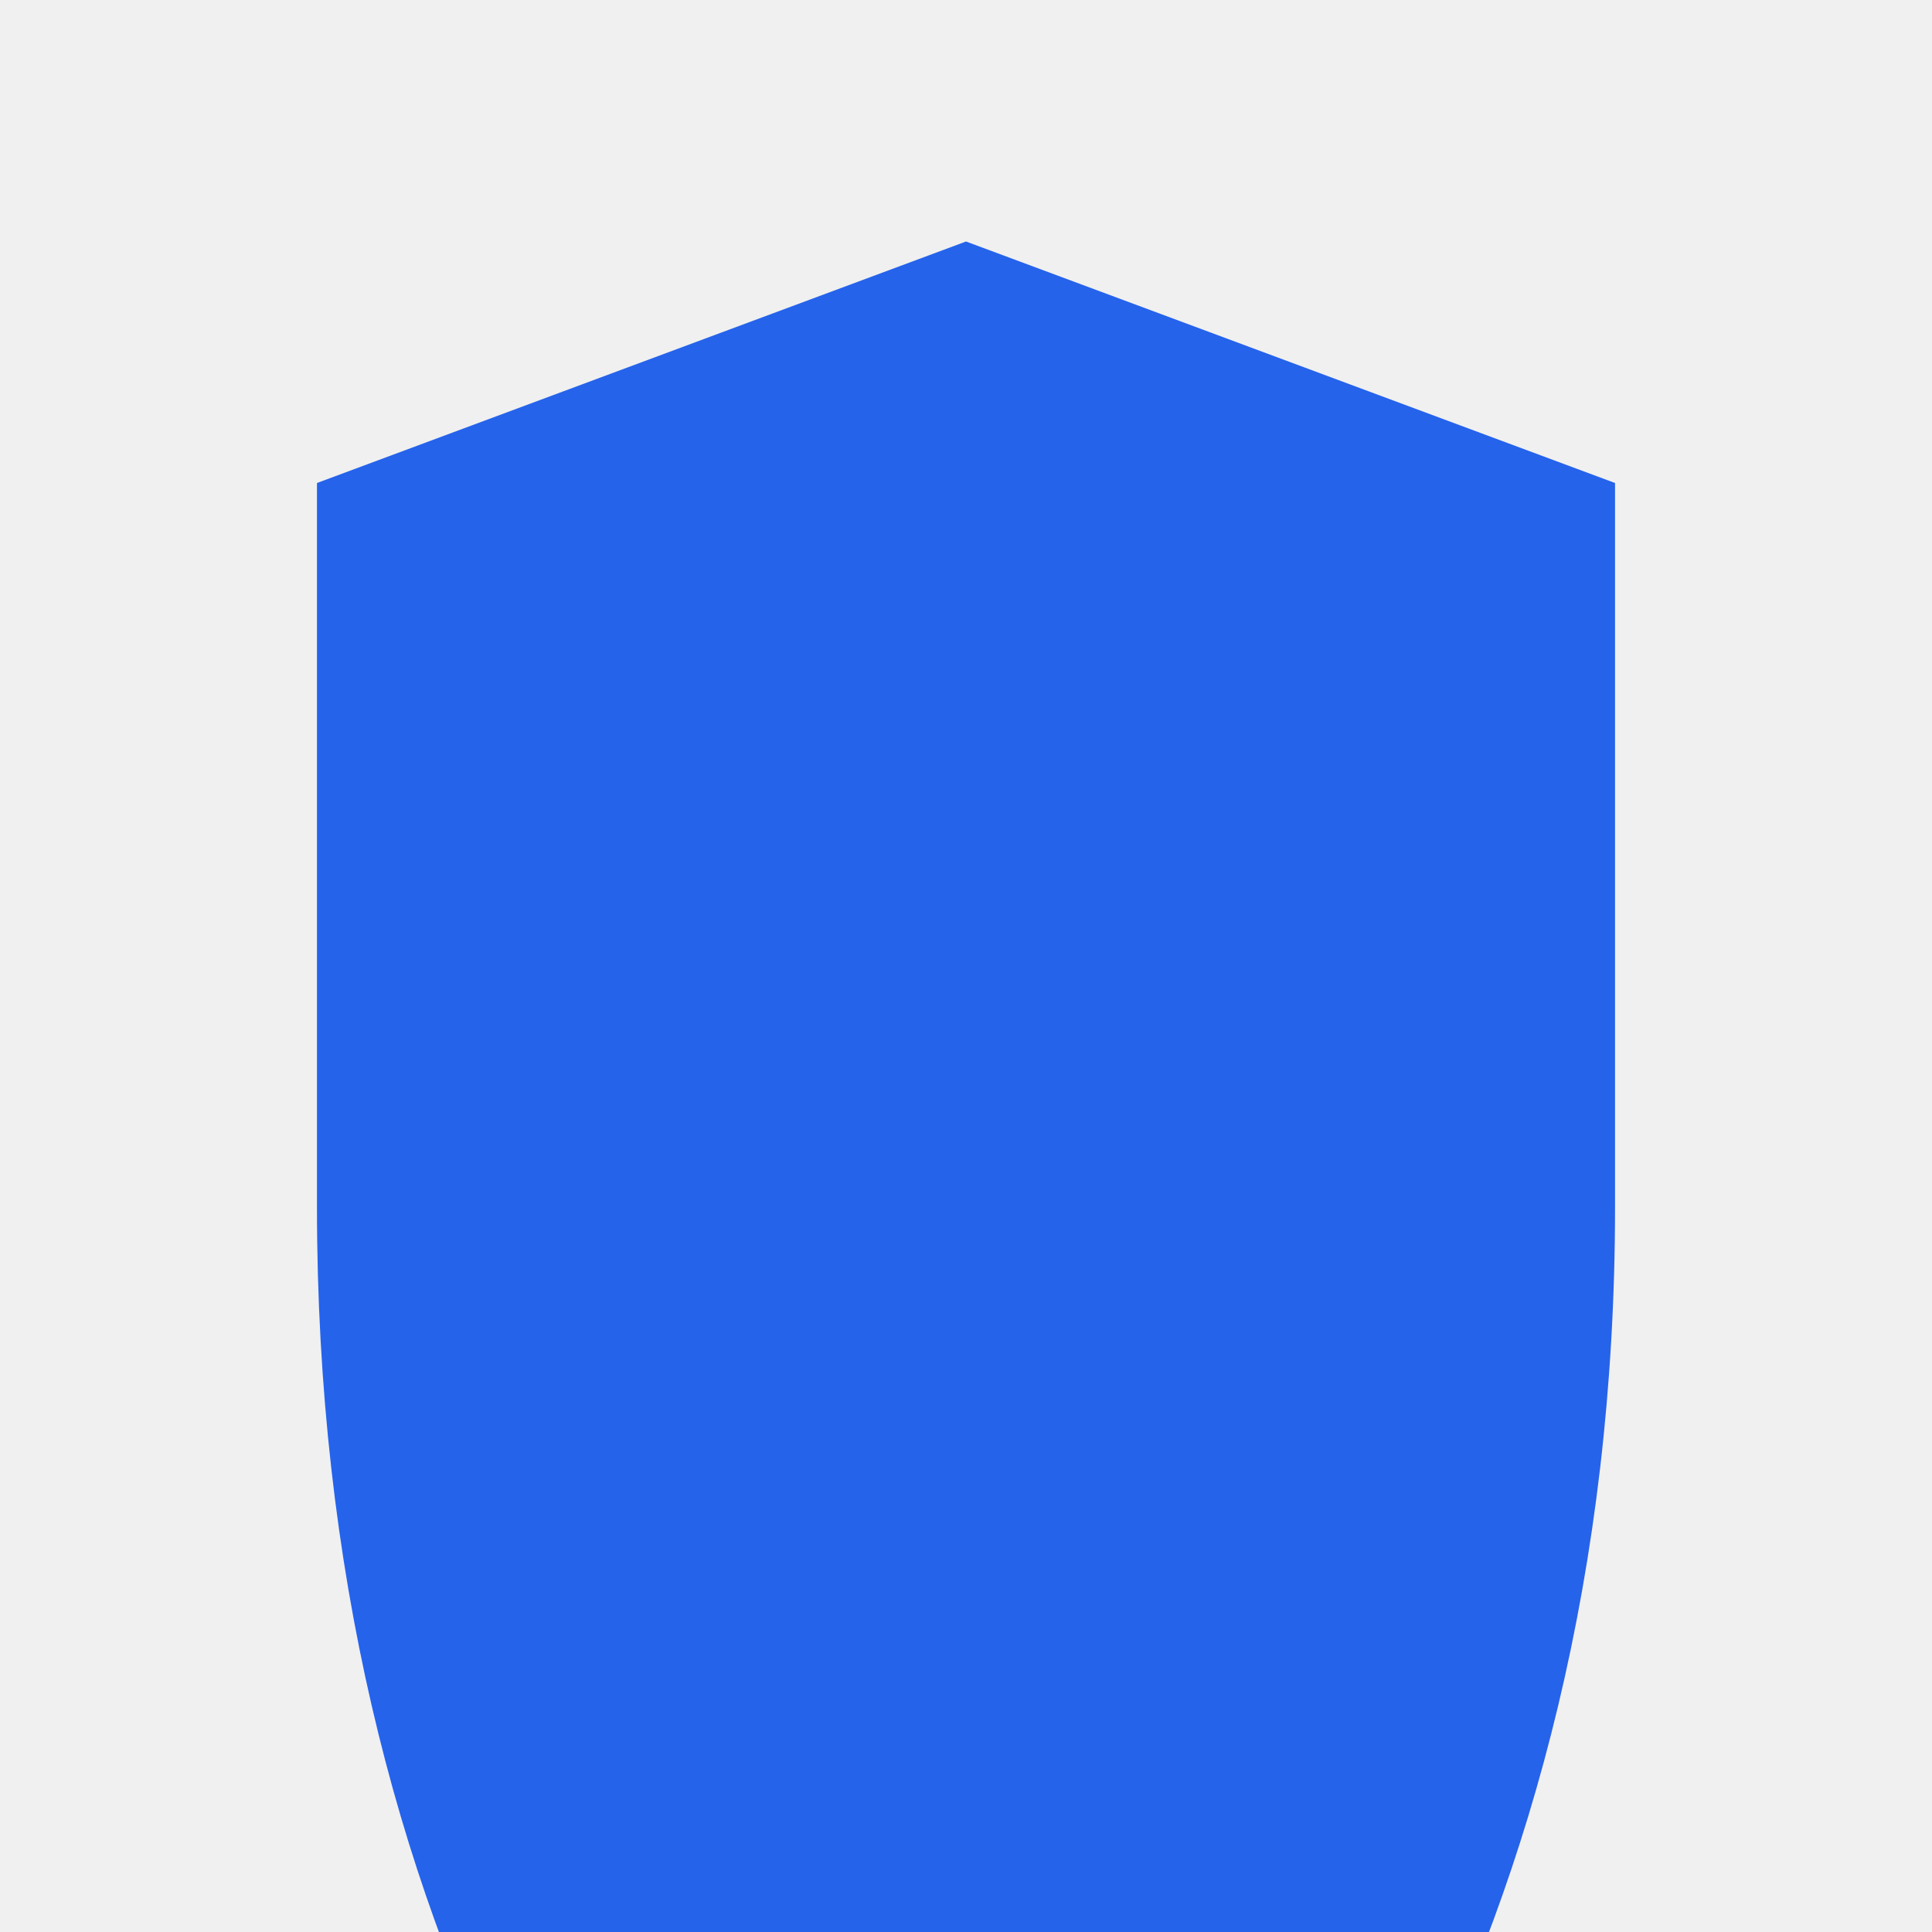
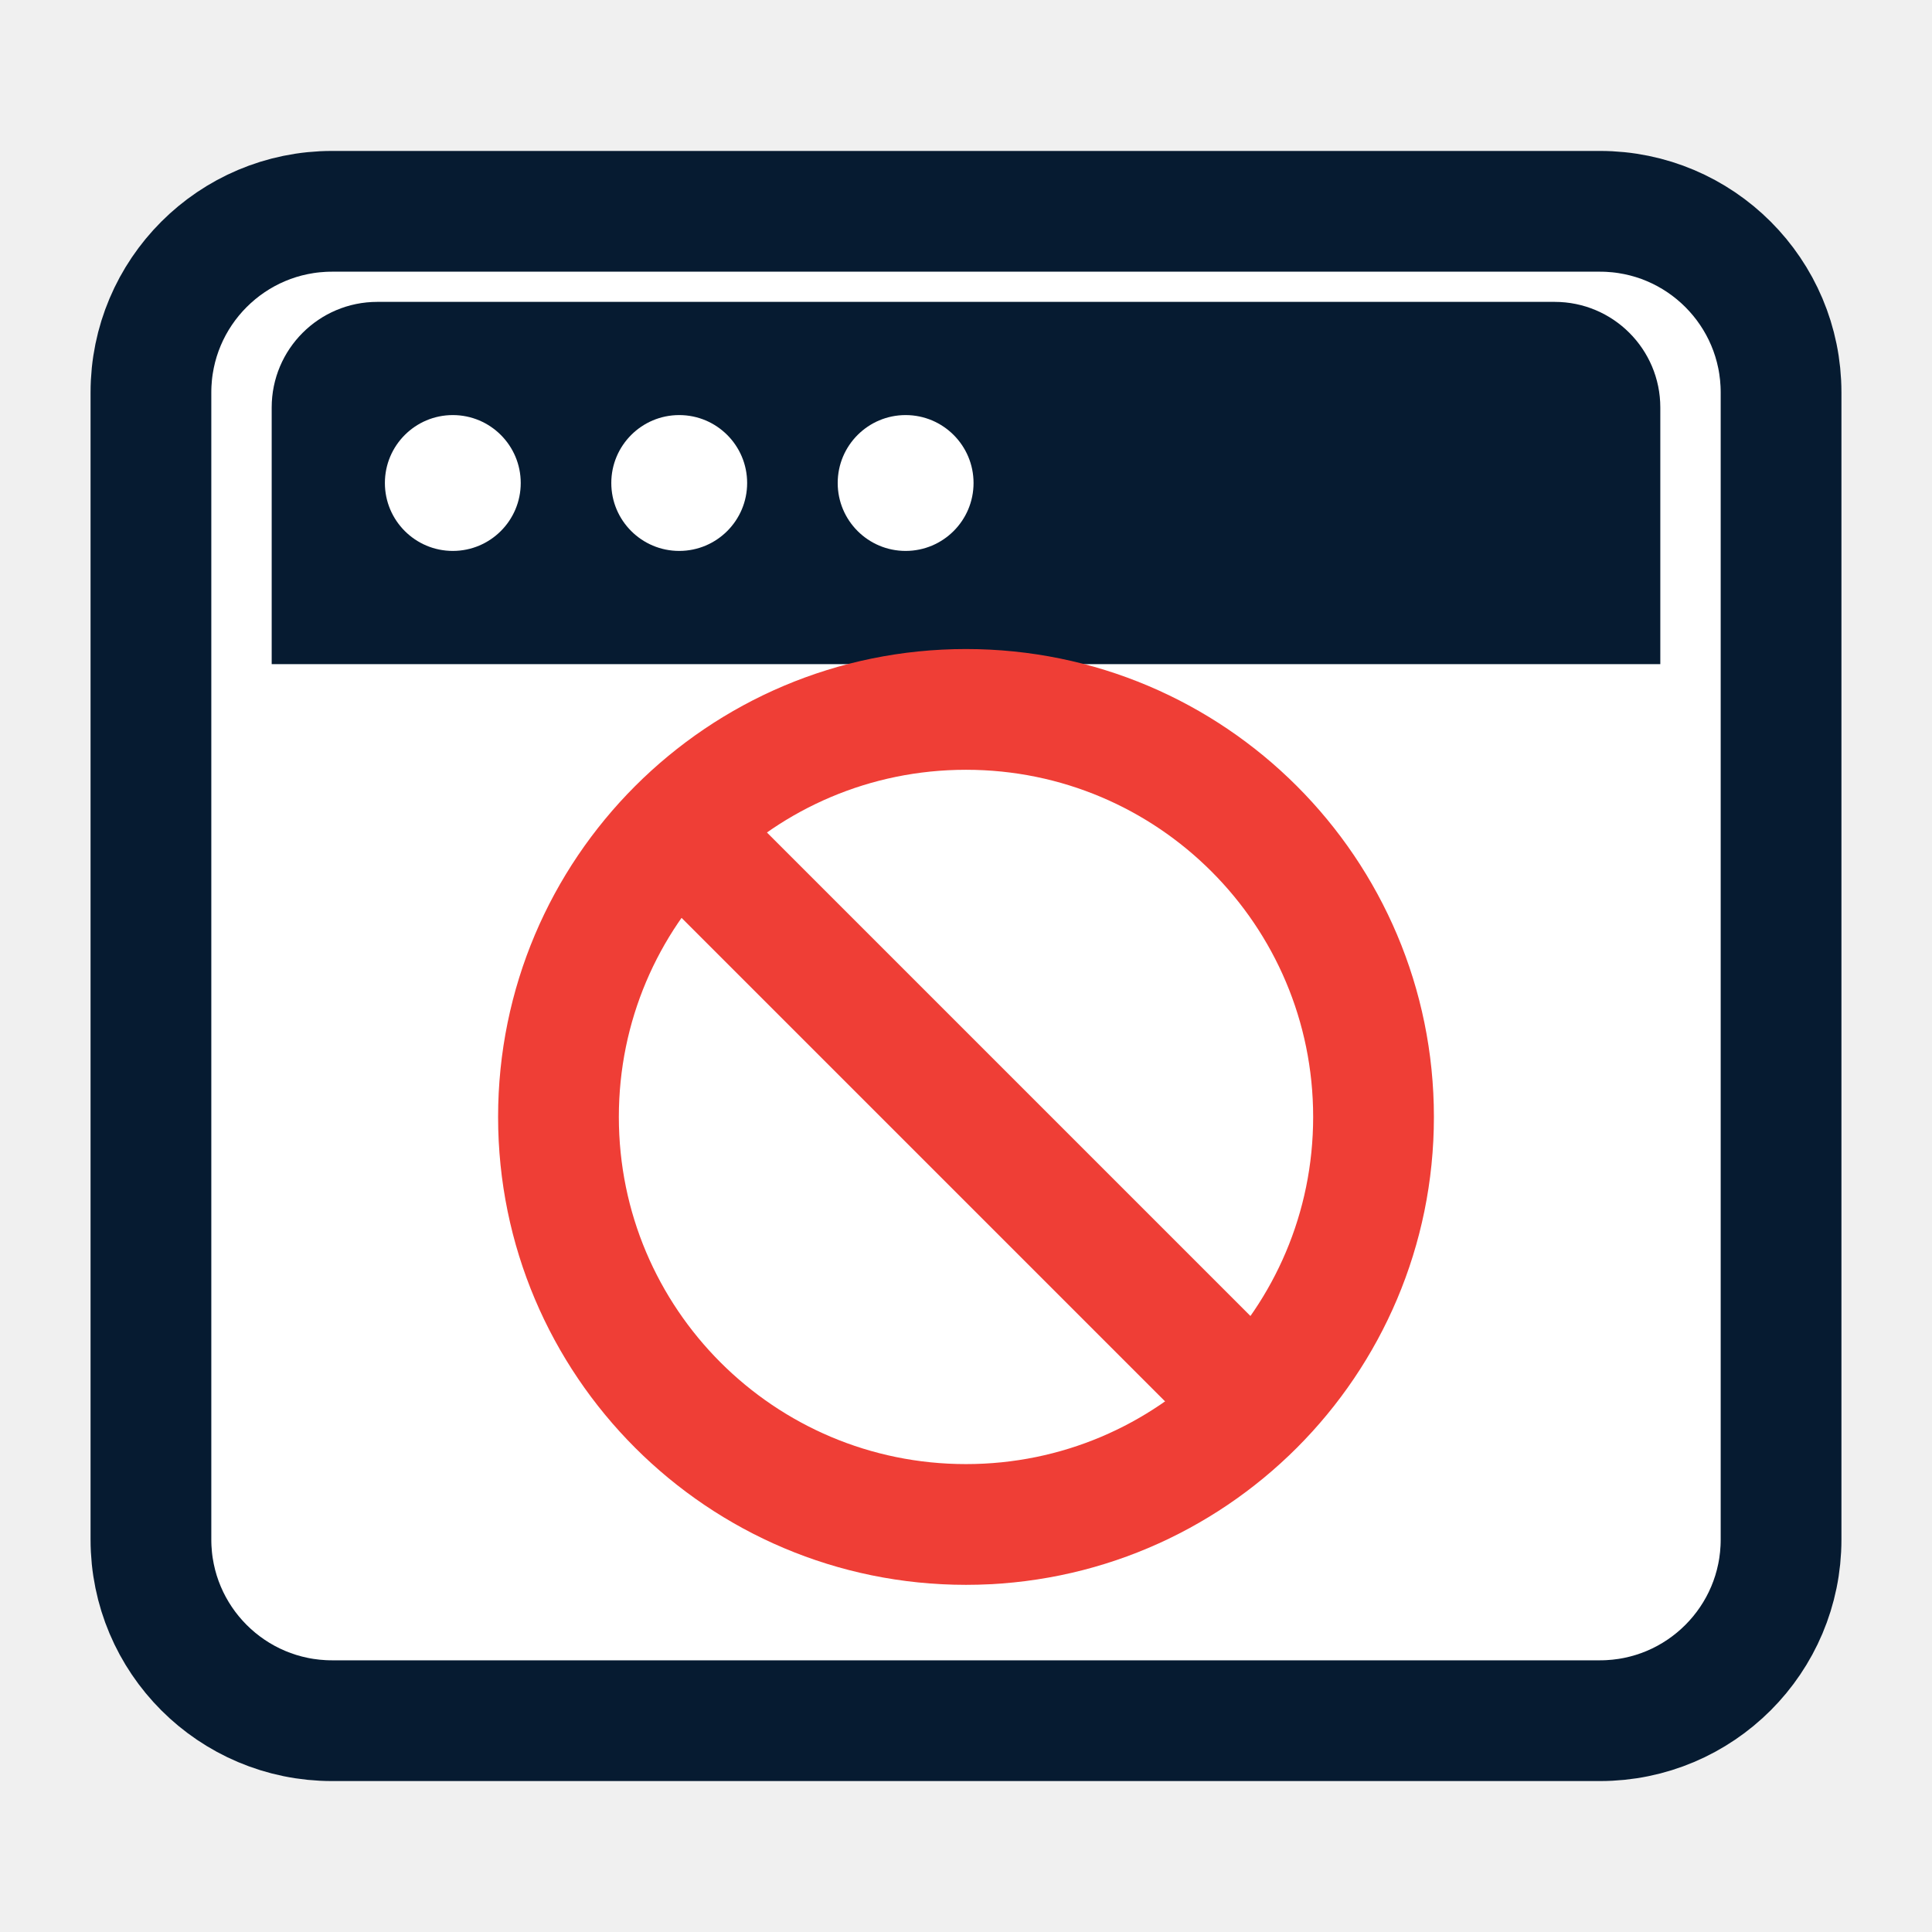
<svg xmlns="http://www.w3.org/2000/svg" viewBox="0 0 128 128" fill="none">
-   <path d="M64 16L21 32v48c0 48 21 80 43 96c21 -16 43 -48 43 -96V32L64 16z" fill="#2563EB" />
+   <rect x="10" y="14" width="108" height="100" rx="12" fill="#FFFFFF" />
+   <rect x="10" y="14" width="108" height="100" rx="12" stroke="#061B31" stroke-width="8" />
+   <path d="M18 27C18 23.134 21.134 20 25 20H103C106.866 20 110 23.134 110 27V44H18V27Z" fill="#061B31" />
+   <circle cx="30" cy="32" r="4.5" fill="#FFFFFF" />
+   <circle cx="45" cy="32" r="4.5" fill="#FFFFFF" />
+   <circle cx="60" cy="32" r="4.5" fill="#FFFFFF" />
+   <circle cx="64" cy="74" r="27" fill="#FFFFFF" stroke="#EF3E36" stroke-width="8" />
+   <path d="M47 57L81 91" stroke="#EF3E36" stroke-width="8" stroke-linecap="round" />
</svg>
